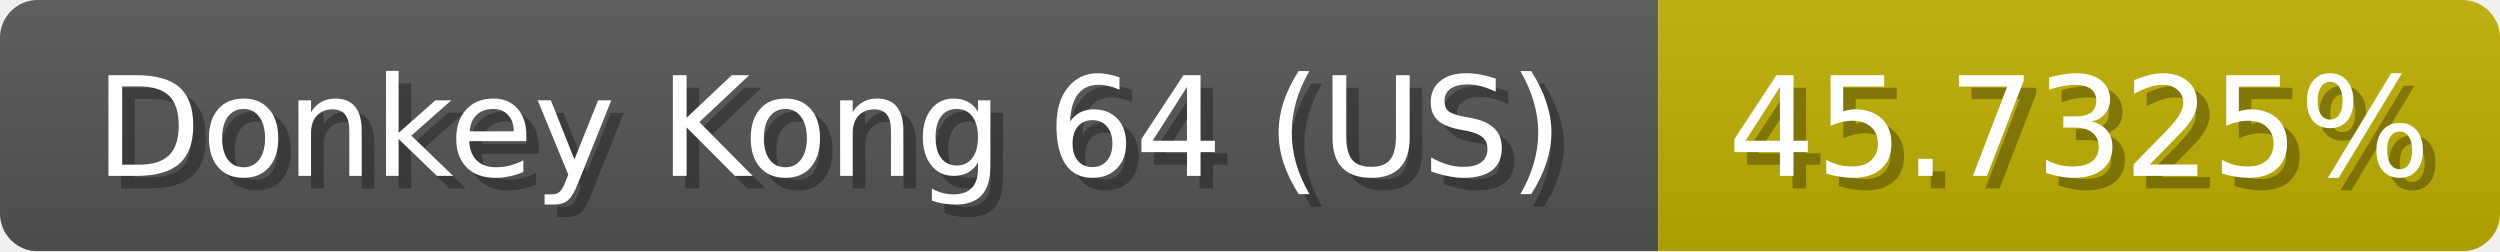
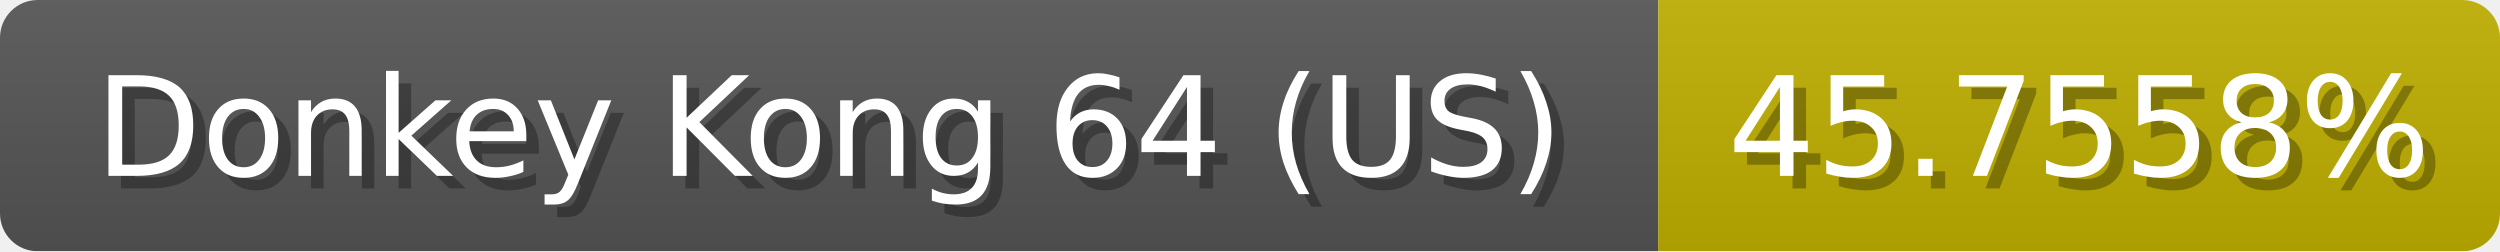
<svg xmlns="http://www.w3.org/2000/svg" width="199" height="20">
  <linearGradient id="b" x2="0" y2="100%">
    <stop offset="0" stop-color="#bbb" stop-opacity=".1" />
    <stop offset="1" stop-opacity=".1" />
  </linearGradient>
  <mask id="anybadge_1">
    <rect width="199" height="20" rx="3" fill="#fff" />
  </mask>
  <g mask="url(#anybadge_1)">
    <path fill="#555" d="M0 0h132v20H0z" />
    <path fill="#c0b000" d="M132 0h67v20H132z" />
    <path fill="url(#b)" d="M0 0h199v20H0z" />
  </g>
  <g fill="#fff" text-anchor="middle" font-family="DejaVu Sans,Verdana,Geneva,sans-serif" font-size="11">
    <text x="67.0" y="15" fill="#010101" fill-opacity=".3">Donkey Kong 64 (US)</text>
    <text x="66.0" y="14">Donkey Kong 64 (US)</text>
  </g>
  <g fill="#fff" text-anchor="middle" font-family="DejaVu Sans,Verdana,Geneva,sans-serif" font-size="11">
-     <text x="166.5" y="15" fill="#010101" fill-opacity=".3">45.7325%</text>
-     <text x="165.5" y="14">45.7325%</text>
+     <text x="166.5" y="15" fill="#010101" fill-opacity=".3">45.7558%</text>
+     <text x="165.5" y="14">45.7558%</text>
  </g>
</svg>
